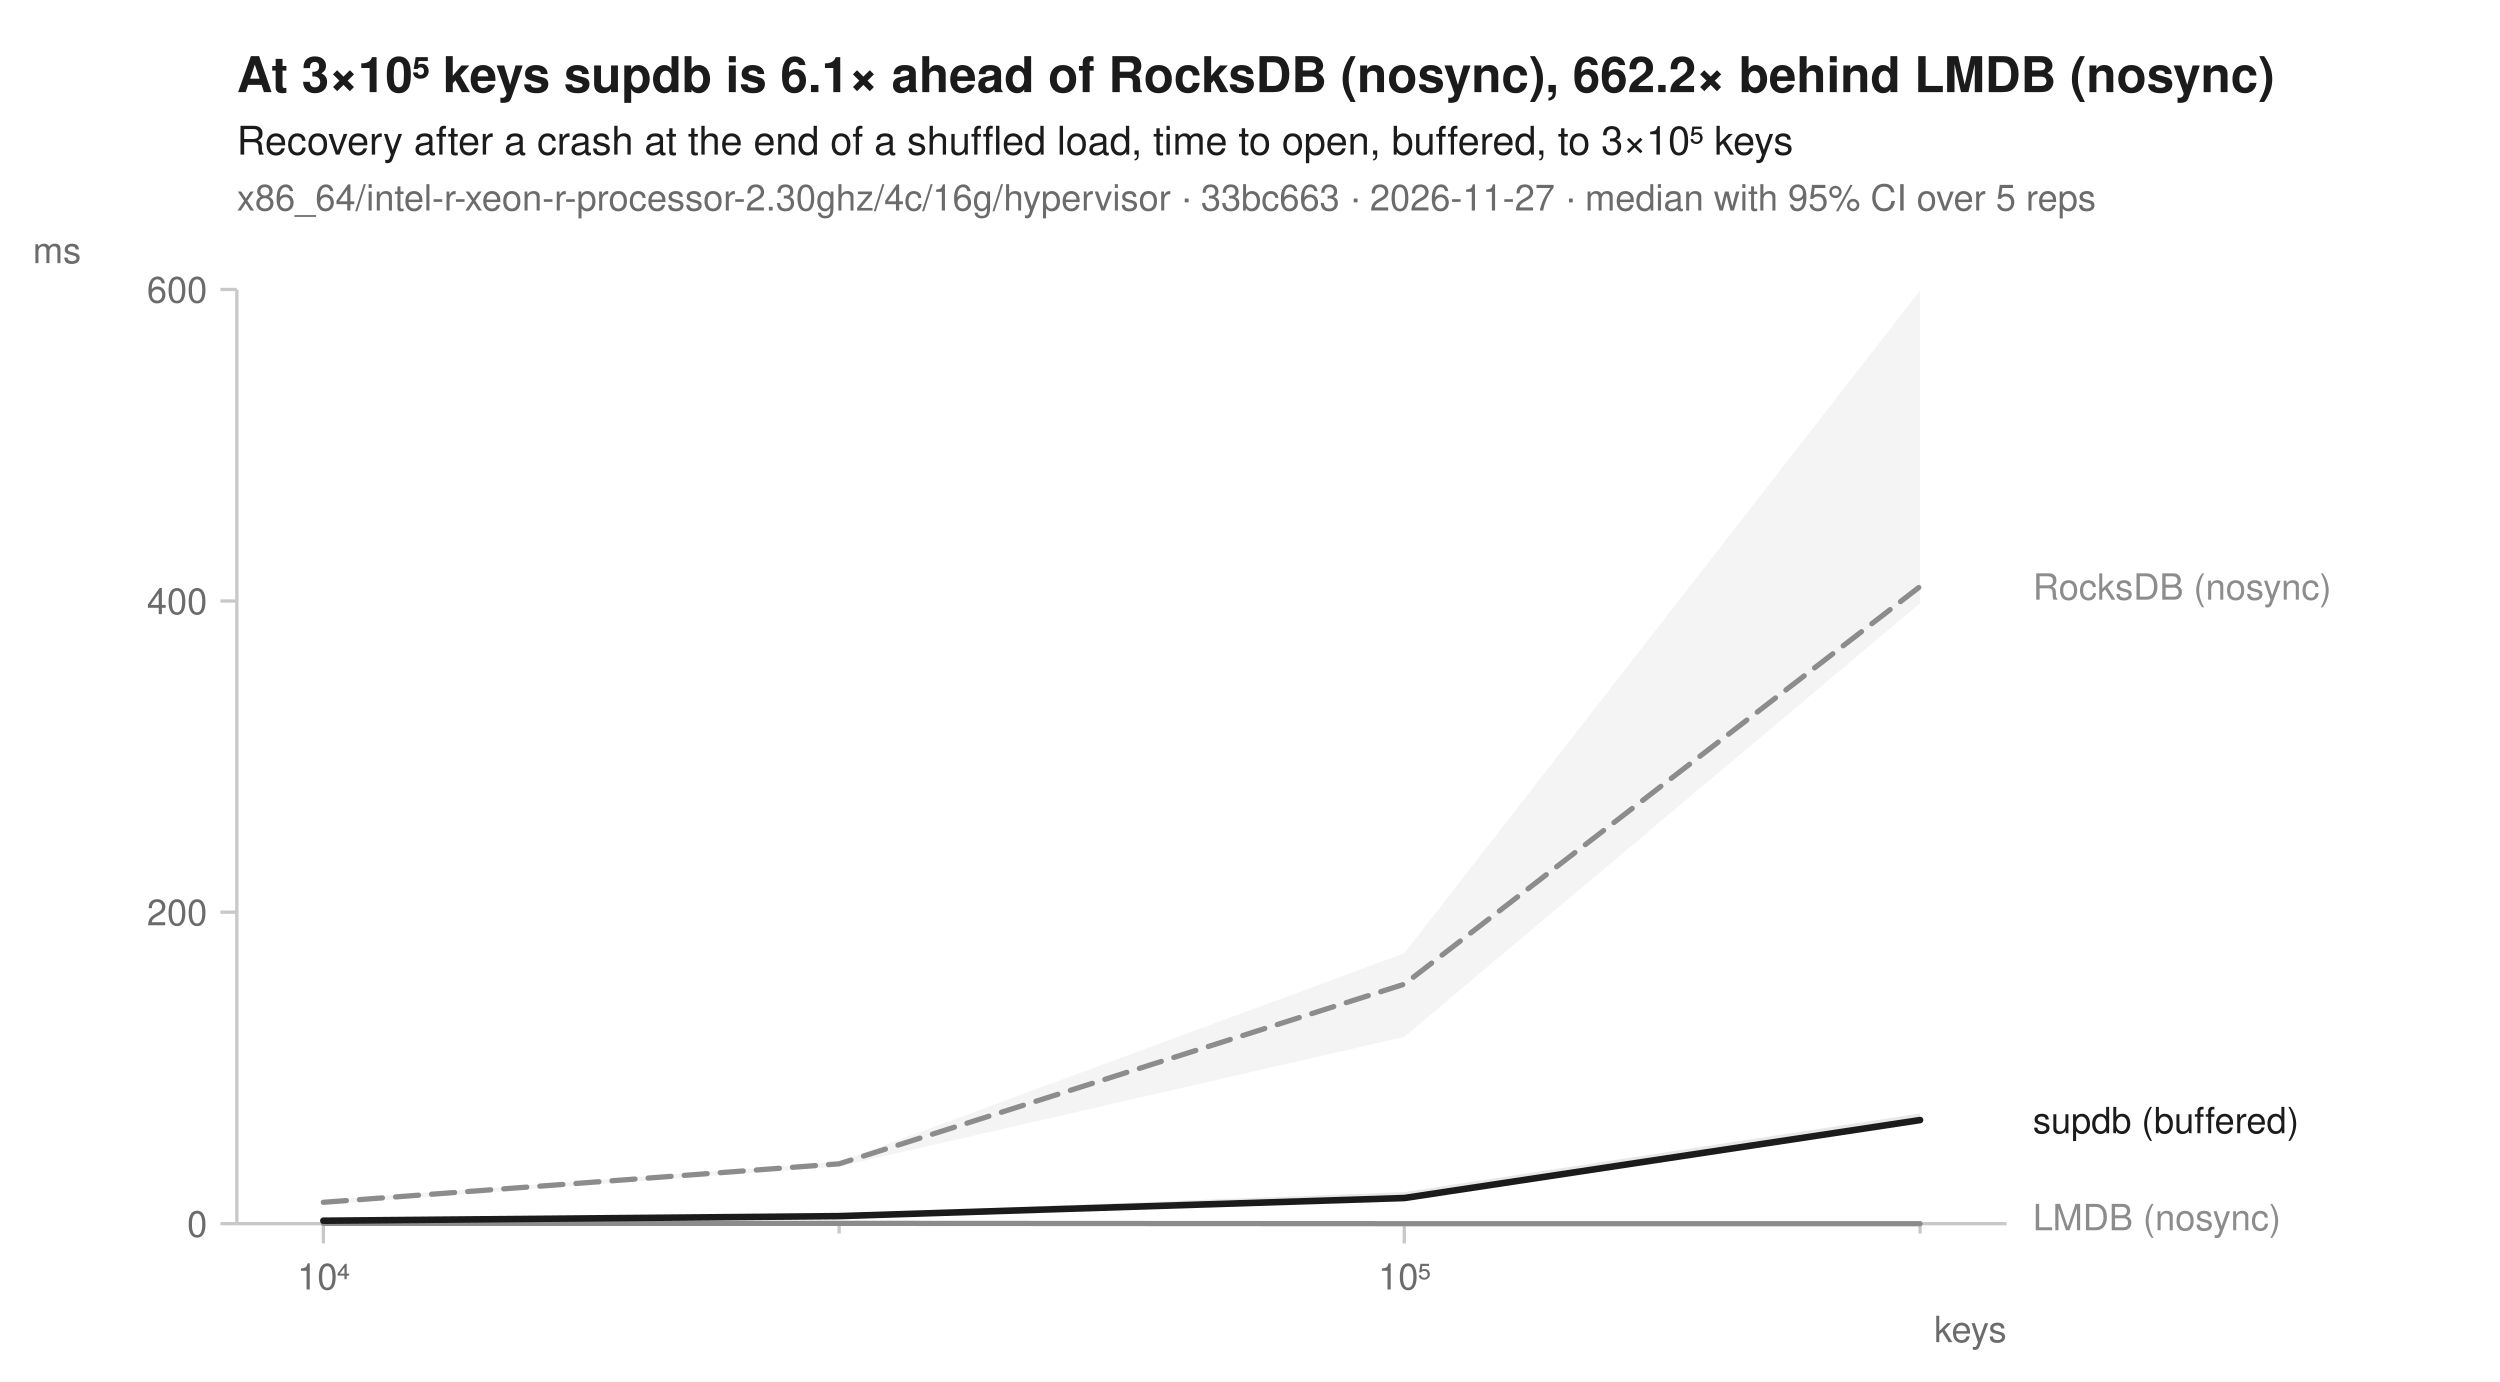
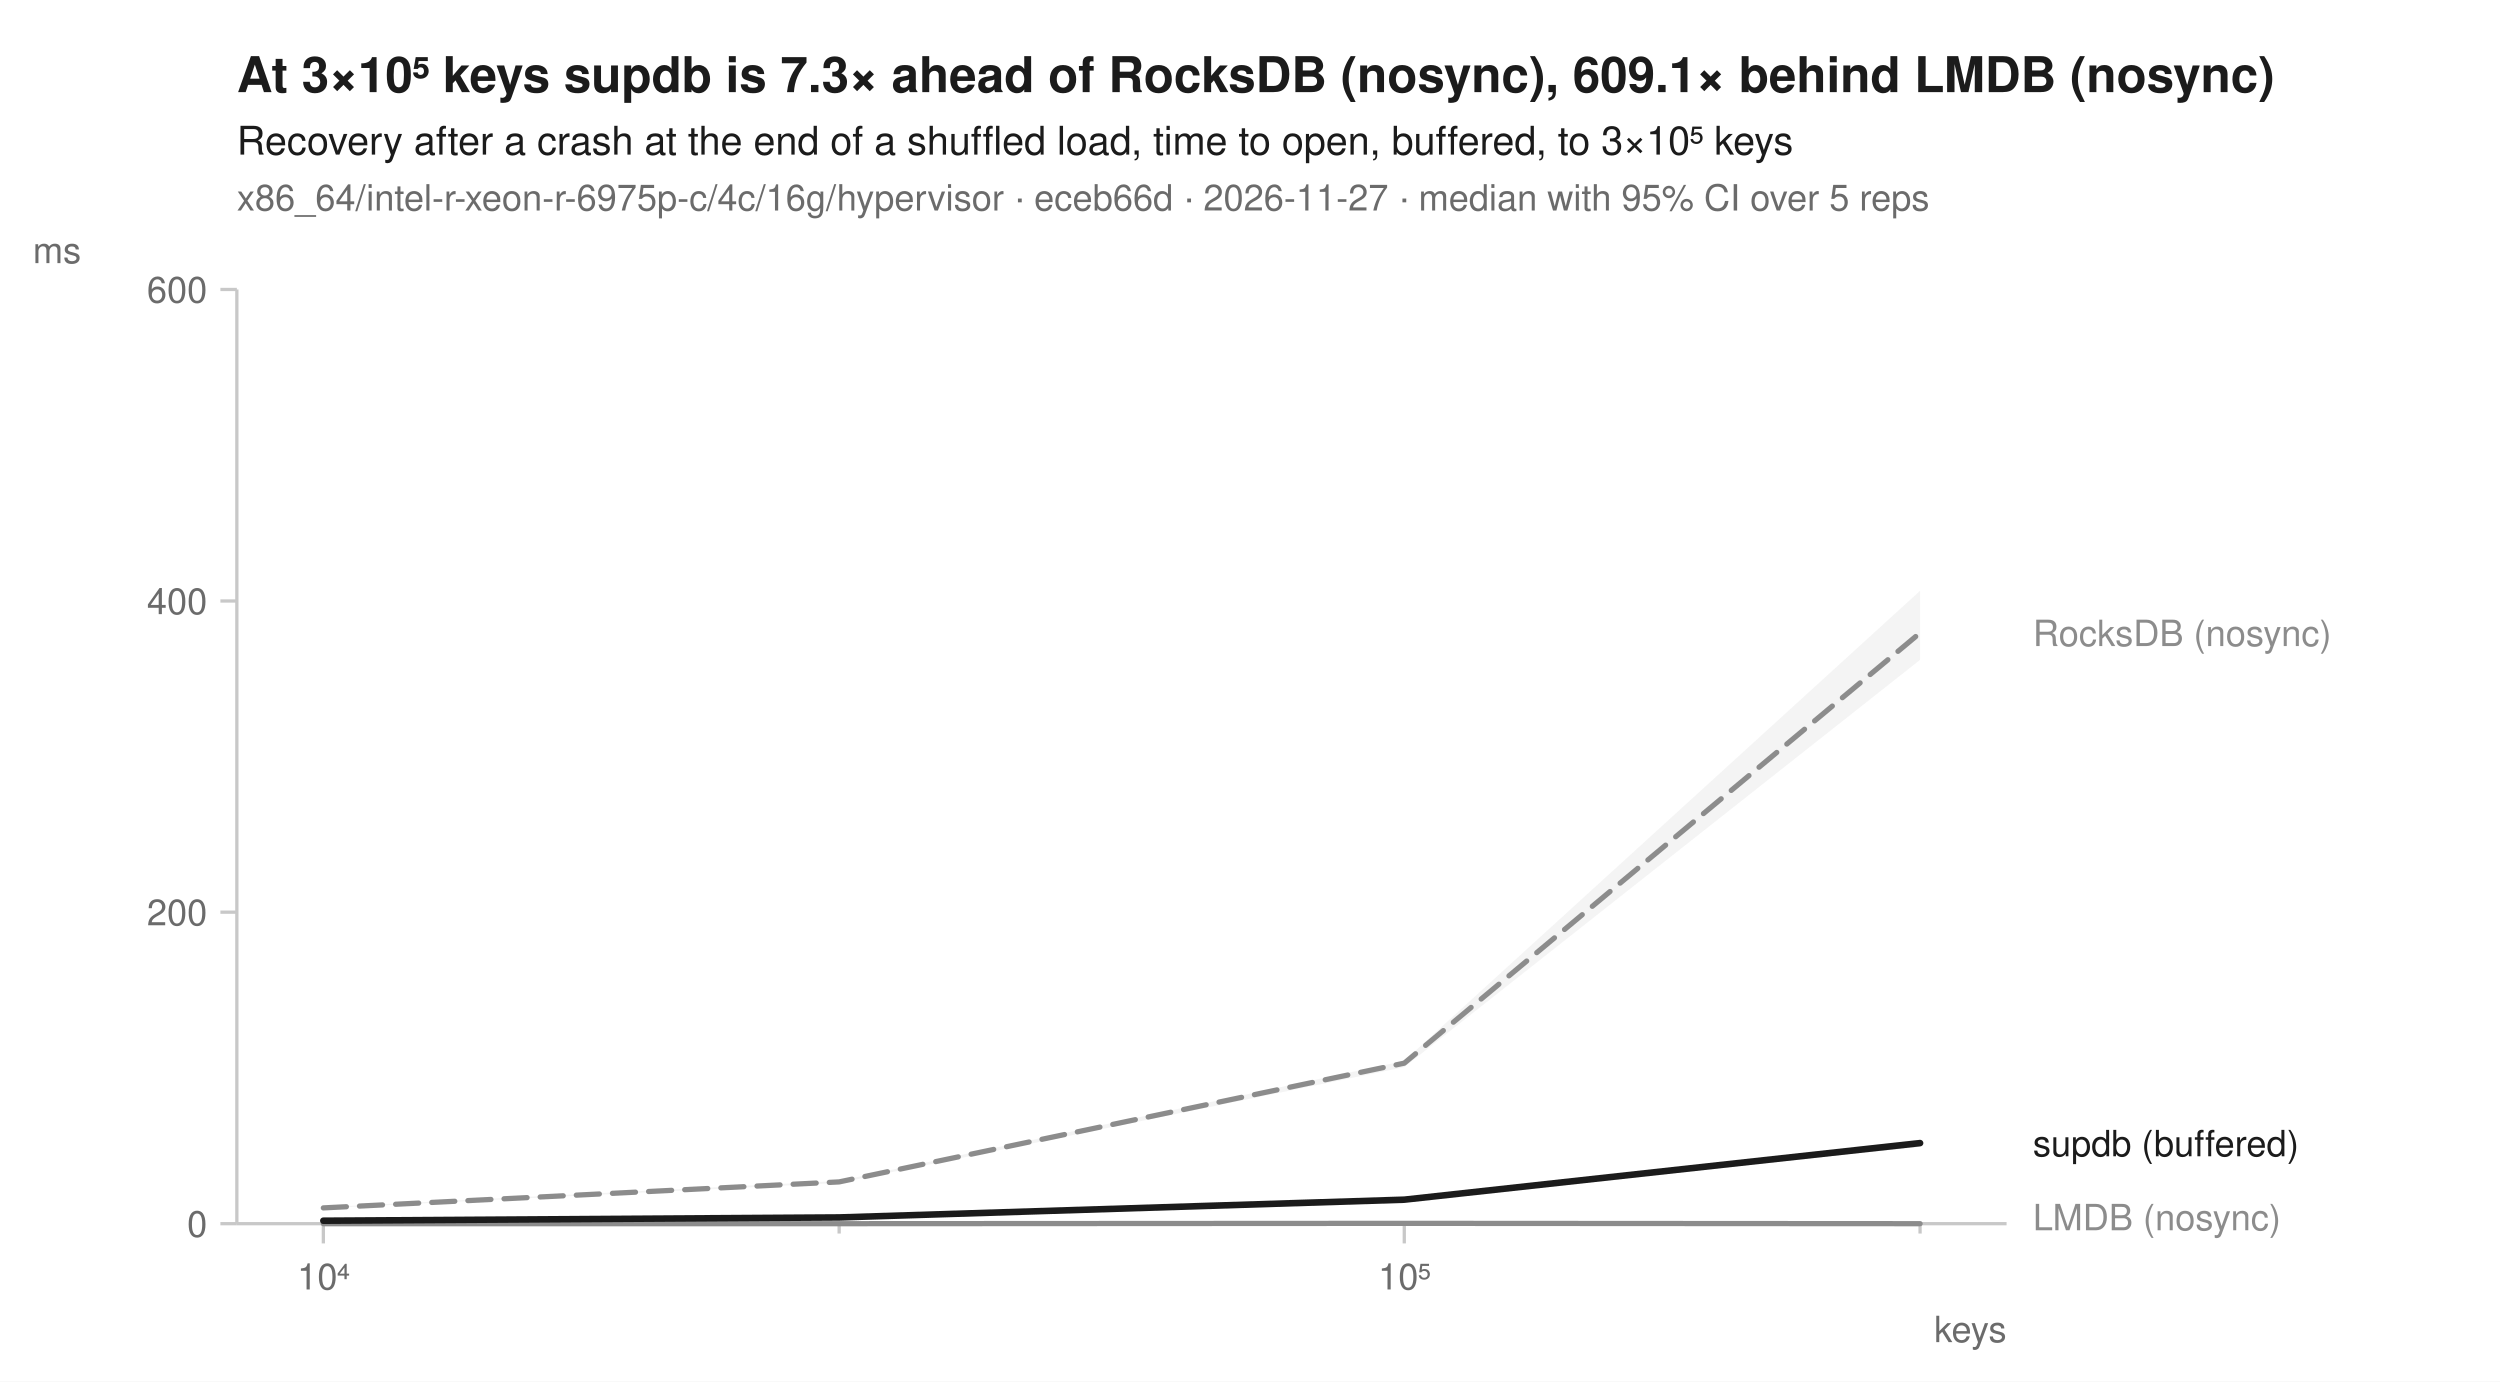
<svg xmlns="http://www.w3.org/2000/svg" width="760" height="420" viewBox="0 0 760 420" font-family="-apple-system, BlinkMacSystemFont, 'Segoe UI', Helvetica, Arial, sans-serif" fill="#1b1b1b">
  <rect width="760" height="420" fill="white" />
-   <text x="72" y="28" font-size="15" font-weight="600">At 3×10⁵ keys supdb is 6.1× ahead of RocksDB (nosync), 662.2× behind LMDB (nosync)</text>
+   <text x="72" y="28" font-size="15" font-weight="600">At 3×10⁵ keys supdb is 7.3× ahead of RocksDB (nosync), 609.1× behind LMDB (nosync)</text>
  <text x="72" y="47" font-size="12">Recovery after a crash at the end of a shuffled load, time to open, buffered, to 3×10⁵ keys</text>
-   <text x="72" y="64" font-size="11" fill="#6b6b6b">x86_64/intel-r-xeon-r-processor-2.30ghz/4c/16g/hypervisor · 33bc663 · 2026-11-27 · median with 95% CI over 5 reps</text>
+   <text x="72" y="64" font-size="11" fill="#6b6b6b">x86_64/intel-r-xeon-r-6975p-c/4c/16g/hypervisor · eceb66d · 2026-11-27 · median with 95% CI over 5 reps</text>
  <line x1="72" y1="372" x2="610" y2="372" stroke="#c8c8c8" stroke-width="1" />
  <line x1="72" y1="88" x2="72" y2="372" stroke="#c8c8c8" stroke-width="1" />
  <line x1="98.3" y1="372" x2="98.3" y2="378" stroke="#c8c8c8" stroke-width="1" />
  <text x="98.3" y="392" font-size="11" text-anchor="middle" fill="#6b6b6b">10⁴</text>
  <line x1="255.1" y1="372" x2="255.1" y2="375" stroke="#c8c8c8" stroke-width="1" />
  <line x1="426.9" y1="372" x2="426.9" y2="378" stroke="#c8c8c8" stroke-width="1" />
  <text x="426.9" y="392" font-size="11" text-anchor="middle" fill="#6b6b6b">10⁵</text>
  <line x1="583.7" y1="372" x2="583.7" y2="375" stroke="#c8c8c8" stroke-width="1" />
  <text x="610" y="408" font-size="11" text-anchor="end" fill="#6b6b6b">keys</text>
  <line x1="67" y1="372.0" x2="72" y2="372.0" stroke="#c8c8c8" stroke-width="1" />
  <text x="63" y="376.0" font-size="11" text-anchor="end" fill="#6b6b6b">0</text>
  <line x1="67" y1="277.3" x2="72" y2="277.3" stroke="#c8c8c8" stroke-width="1" />
  <text x="63" y="281.3" font-size="11" text-anchor="end" fill="#6b6b6b">200</text>
  <line x1="67" y1="182.7" x2="72" y2="182.7" stroke="#c8c8c8" stroke-width="1" />
  <text x="63" y="186.7" font-size="11" text-anchor="end" fill="#6b6b6b">400</text>
  <line x1="67" y1="88.0" x2="72" y2="88.0" stroke="#c8c8c8" stroke-width="1" />
  <text x="63" y="92.0" font-size="11" text-anchor="end" fill="#6b6b6b">600</text>
  <text x="10" y="80" font-size="11" text-anchor="start" fill="#6b6b6b">ms</text>
-   <path d="M98.3,364.9 L255.1,353.2 L426.9,289.8 L583.7,88.3 L583.7,183.4 L426.9,315.2 L255.1,354.6 L98.3,366.2 Z" fill="#8c8c8c" fill-opacity="0.10" />
-   <path d="M98.3,371.9 L255.1,371.9 L426.9,371.7 L583.7,371.6 L583.7,372.0 L426.9,372.0 L255.1,372.0 L98.3,372.0 Z" fill="#8c8c8c" fill-opacity="0.10" />
-   <path d="M98.3,371.0 L255.1,369.0 L426.9,362.4 L583.7,338.5 L583.7,340.8 L426.9,365.0 L255.1,370.3 L98.3,371.2 Z" fill="#1b1b1b" fill-opacity="0.10" />
-   <path d="M98.3,365.5 L255.1,353.8 L426.9,299.2 L583.7,178.3 " fill="none" stroke="#8c8c8c" stroke-width="1.6" stroke-linejoin="round" stroke-linecap="round" stroke-dasharray="7,4" />
-   <path d="M98.3,371.9 L255.1,371.9 L426.9,372.0 L583.7,372.0 " fill="none" stroke="#8c8c8c" stroke-width="1.6" stroke-linejoin="round" stroke-linecap="round" />
-   <path d="M98.3,371.1 L255.1,369.7 L426.9,364.2 L583.7,340.5 " fill="none" stroke="#1b1b1b" stroke-width="2" stroke-linejoin="round" stroke-linecap="round" />
-   <text x="618.0" y="182.3" font-size="11" fill="#8c8c8c">RocksDB (nosync)</text>
-   <text x="618.0" y="344.5" font-size="11" fill="#1b1b1b">supdb (buffered)</text>
+   <path d="M98.3,367.0 L255.1,359.0 L426.9,322.5 L583.7,179.6 L583.7,200.6 L426.9,324.4 L255.1,359.6 L98.3,367.3 Z" fill="#8c8c8c" fill-opacity="0.10" />
+   <path d="M98.3,372.0 L255.1,372.0 L426.9,371.6 L583.7,372.0 L583.7,372.0 L426.9,372.0 L255.1,372.0 L98.3,372.0 Z" fill="#8c8c8c" fill-opacity="0.10" />
+   <path d="M98.3,371.0 L255.1,369.8 L426.9,364.5 L583.7,346.5 L583.7,348.6 L426.9,365.2 L255.1,370.2 L98.3,371.2 Z" fill="#1b1b1b" fill-opacity="0.10" />
+   <path d="M98.3,367.2 L255.1,359.3 L426.9,323.2 L583.7,192.4 " fill="none" stroke="#8c8c8c" stroke-width="1.6" stroke-linejoin="round" stroke-linecap="round" stroke-dasharray="7,4" />
+   <path d="M98.3,372.0 L255.1,372.0 L426.9,371.9 L583.7,372.0 " fill="none" stroke="#8c8c8c" stroke-width="1.6" stroke-linejoin="round" stroke-linecap="round" />
+   <path d="M98.3,371.1 L255.1,370.1 L426.9,364.7 L583.7,347.5 " fill="none" stroke="#1b1b1b" stroke-width="2" stroke-linejoin="round" stroke-linecap="round" />
+   <text x="618.0" y="196.4" font-size="11" fill="#8c8c8c">RocksDB (nosync)</text>
+   <text x="618.0" y="351.5" font-size="11" fill="#1b1b1b">supdb (buffered)</text>
  <text x="618.0" y="374.0" font-size="11" fill="#8c8c8c">LMDB (nosync)</text>
</svg>
